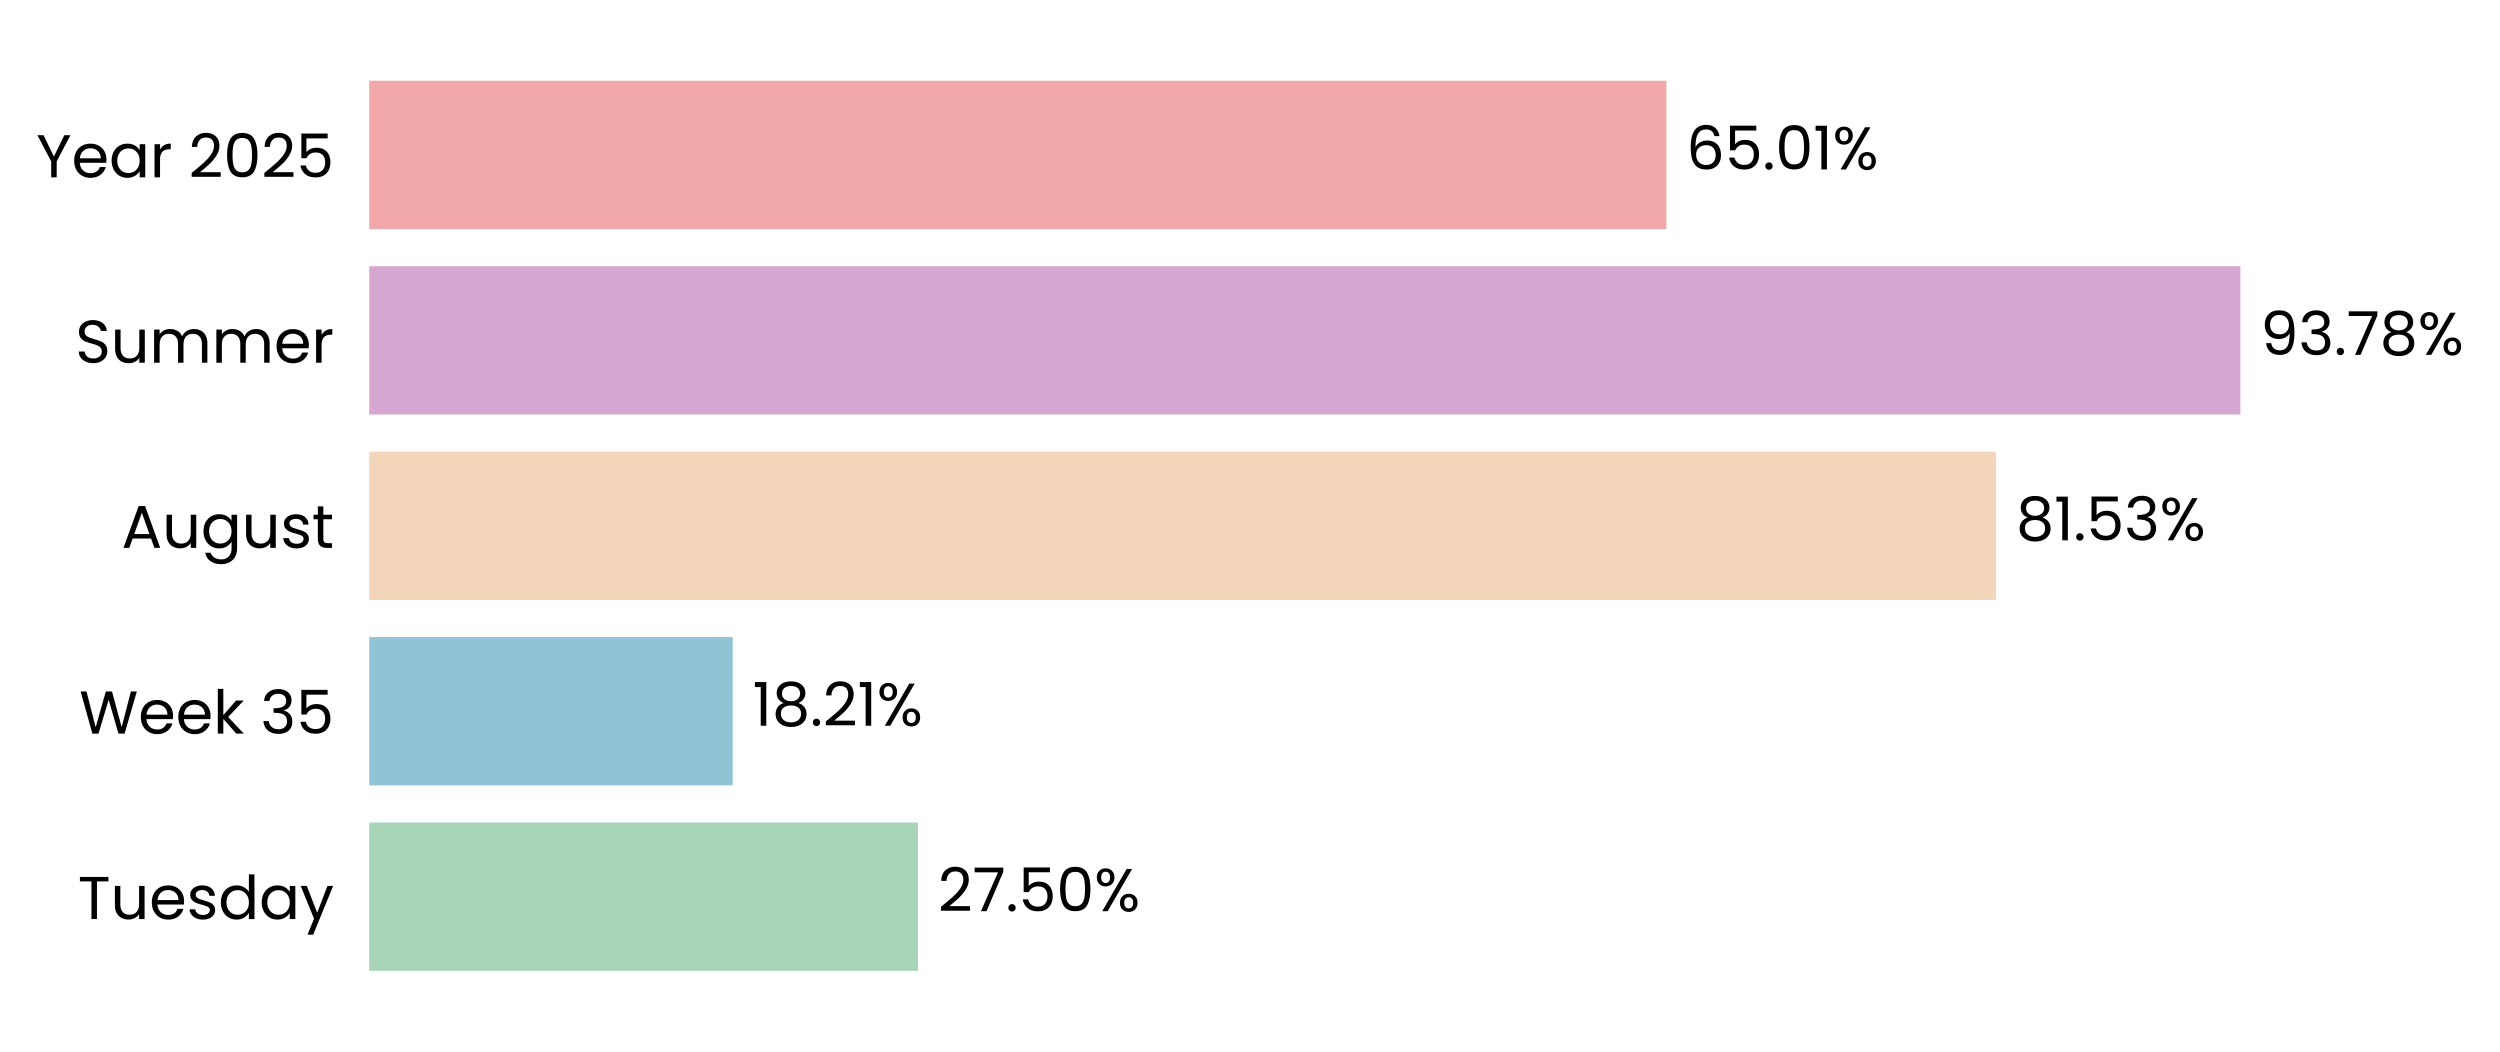
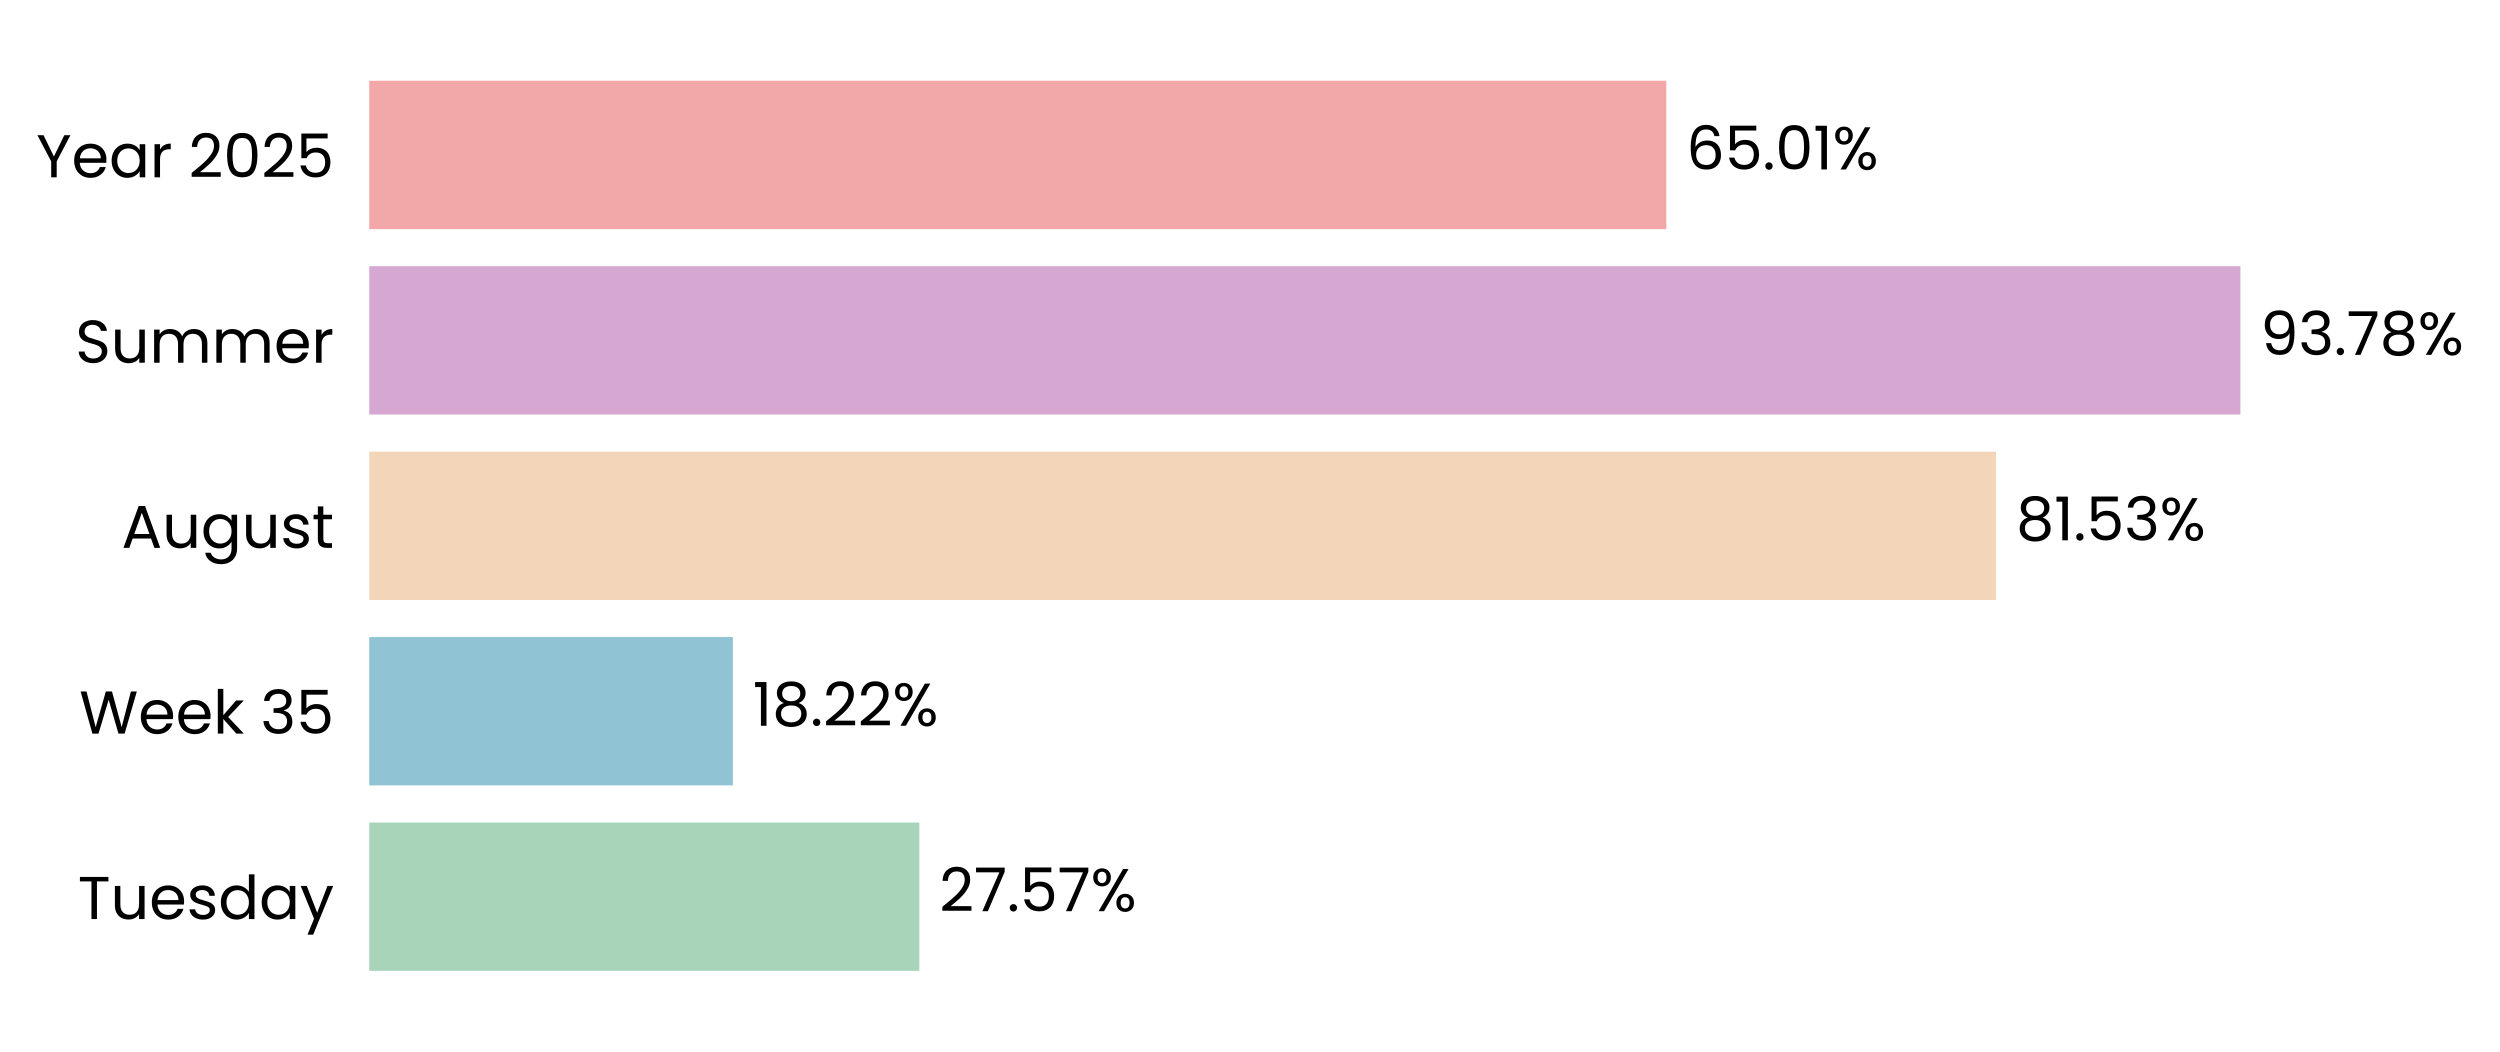
- <svg xmlns="http://www.w3.org/2000/svg" xmlns:xlink="http://www.w3.org/1999/xlink" width="496.37pt" height="208.8pt" viewBox="0 0 496.37 208.8" version="1.1">
+ <svg xmlns="http://www.w3.org/2000/svg" xmlns:xlink="http://www.w3.org/1999/xlink" width="496.371pt" height="208.8pt" viewBox="0 0 496.371 208.8" version="1.1">
  <defs>
    <style type="text/css">*{stroke-linejoin: round; stroke-linecap: butt}</style>
  </defs>
  <g id="figure_1">
    <g id="patch_1">
-       <path d="M 0 208.8  L 496.37 208.8  L 496.37 0  L 0 0  L 0 208.8  z " style="fill: none" />
+       <path d="M 0 208.8  L 496.371 208.8  L 496.371 0  L 0 0  L 0 208.8  z " style="fill: none" />
    </g>
    <g id="axes_1">
      <g id="patch_2">
-         <path d="M 73.311 201.6  L 469.482 201.6  L 469.482 7.2  L 73.311 7.2  L 73.311 201.6  z " style="fill: none" />
+         <path d="M 73.311 201.6  L 469.479 201.6  L 469.479 7.2  L 73.311 7.2  L 73.311 201.6  z " style="fill: none" />
      </g>
      <g id="patch_3">
-         <path d="M 73.311 192.764  L 182.258 192.764  L 182.258 163.309  L 73.311 163.309  z " clip-path="url(#pa96739152c)" style="fill: #a8d5ba" />
+         <path d="M 73.311 192.764  L 182.532 192.764  L 182.532 163.309  L 73.311 163.309  z " clip-path="url(#p5f3afb026f)" style="fill: #a8d5ba" />
      </g>
      <g id="patch_4">
-         <path d="M 73.311 155.945  L 145.471 155.945  L 145.471 126.491  L 73.311 126.491  z " clip-path="url(#pa96739152c)" style="fill: #90c3d4" />
+         <path d="M 73.311 155.945  L 145.51 155.945  L 145.51 126.491  L 73.311 126.491  z " clip-path="url(#p5f3afb026f)" style="fill: #90c3d4" />
      </g>
      <g id="patch_5">
-         <path d="M 73.311 119.127  L 396.318 119.127  L 396.318 89.673  L 73.311 89.673  z " clip-path="url(#pa96739152c)" style="fill: #f3d6ba" />
+         <path d="M 73.311 119.127  L 396.324 119.127  L 396.324 89.673  L 73.311 89.673  z " clip-path="url(#p5f3afb026f)" style="fill: #f3d6ba" />
      </g>
      <g id="patch_6">
-         <path d="M 73.311 82.309  L 444.829 82.309  L 444.829 52.855  L 73.311 52.855  z " clip-path="url(#pa96739152c)" style="fill: #d6a8d1" />
+         <path d="M 73.311 82.309  L 444.829 82.309  L 444.829 52.855  L 73.311 52.855  z " clip-path="url(#p5f3afb026f)" style="fill: #d6a8d1" />
      </g>
      <g id="patch_7">
-         <path d="M 73.311 45.491  L 330.849 45.491  L 330.849 16.036  L 73.311 16.036  z " clip-path="url(#pa96739152c)" style="fill: #f2a8a8" />
+         <path d="M 73.311 45.491  L 330.848 45.491  L 330.848 16.036  L 73.311 16.036  z " clip-path="url(#p5f3afb026f)" style="fill: #f2a8a8" />
      </g>
      <g id="matplotlib.axis_1">
        <g id="ytick_1">
          <g id="text_1">
            <g transform="translate(15.4575 182.4764) scale(0.12 -0.12)">
              <defs>
                <path id="Poppins-Regular-54" d="M 3238 4461  L 3238 3987  L 2022 3987  L 2022 0  L 1440 0  L 1440 3987  L 218 3987  L 218 4461  L 3238 4461  z " transform="scale(0.015625)" />
                <path id="Poppins-Regular-75" d="M 3603 3507  L 3603 0  L 3021 0  L 3021 518  Q 2854 250 2556 99  Q 2259 -51 1901 -51  Q 1491 -51 1164 118  Q 838 288 649 627  Q 461 966 461 1453  L 461 3507  L 1037 3507  L 1037 1530  Q 1037 1011 1299 732  Q 1562 454 2016 454  Q 2483 454 2752 742  Q 3021 1030 3021 1581  L 3021 3507  L 3603 3507  z " transform="scale(0.015625)" />
                <path id="Poppins-Regular-65" d="M 3693 1888  Q 3693 1722 3674 1536  L 870 1536  Q 902 1018 1225 726  Q 1549 435 2010 435  Q 2387 435 2640 611  Q 2893 787 2995 1082  L 3622 1082  Q 3482 576 3059 259  Q 2637 -58 2010 -58  Q 1510 -58 1116 166  Q 723 390 499 803  Q 275 1216 275 1760  Q 275 2304 492 2713  Q 710 3123 1104 3344  Q 1498 3565 2010 3565  Q 2509 3565 2893 3347  Q 3277 3130 3485 2749  Q 3693 2368 3693 1888  z M 3091 2010  Q 3091 2342 2944 2582  Q 2797 2822 2544 2947  Q 2291 3072 1984 3072  Q 1542 3072 1232 2790  Q 922 2509 877 2010  L 3091 2010  z " transform="scale(0.015625)" />
                <path id="Poppins-Regular-73" d="M 1734 -58  Q 1331 -58 1011 80  Q 691 218 505 464  Q 320 710 301 1030  L 902 1030  Q 928 768 1149 601  Q 1370 435 1728 435  Q 2061 435 2253 582  Q 2445 730 2445 954  Q 2445 1184 2240 1296  Q 2035 1408 1606 1517  Q 1216 1619 969 1724  Q 723 1830 547 2038  Q 371 2246 371 2586  Q 371 2854 531 3078  Q 691 3302 985 3433  Q 1280 3565 1658 3565  Q 2240 3565 2598 3270  Q 2957 2976 2982 2464  L 2400 2464  Q 2381 2739 2179 2905  Q 1978 3072 1638 3072  Q 1325 3072 1139 2937  Q 954 2803 954 2586  Q 954 2413 1066 2301  Q 1178 2189 1347 2121  Q 1517 2054 1818 1971  Q 2195 1869 2432 1769  Q 2669 1670 2838 1472  Q 3008 1274 3014 954  Q 3014 666 2854 435  Q 2694 205 2403 73  Q 2112 -58 1734 -58  z " transform="scale(0.015625)" />
                <path id="Poppins-Regular-64" d="M 275 1766  Q 275 2304 492 2710  Q 710 3117 1091 3341  Q 1472 3565 1946 3565  Q 2355 3565 2707 3376  Q 3059 3187 3245 2880  L 3245 4736  L 3834 4736  L 3834 0  L 3245 0  L 3245 659  Q 3072 346 2733 144  Q 2394 -58 1939 -58  Q 1472 -58 1091 172  Q 710 403 492 819  Q 275 1235 275 1766  z M 3245 1760  Q 3245 2157 3085 2451  Q 2925 2746 2653 2902  Q 2381 3059 2054 3059  Q 1728 3059 1459 2905  Q 1190 2752 1030 2457  Q 870 2163 870 1766  Q 870 1363 1030 1065  Q 1190 768 1459 611  Q 1728 454 2054 454  Q 2381 454 2653 611  Q 2925 768 3085 1065  Q 3245 1363 3245 1760  z " transform="scale(0.015625)" />
                <path id="Poppins-Regular-61" d="M 275 1766  Q 275 2304 492 2710  Q 710 3117 1091 3341  Q 1472 3565 1939 3565  Q 2400 3565 2739 3366  Q 3078 3168 3245 2867  L 3245 3507  L 3834 3507  L 3834 0  L 3245 0  L 3245 653  Q 3072 346 2729 144  Q 2387 -58 1933 -58  Q 1466 -58 1088 172  Q 710 403 492 819  Q 275 1235 275 1766  z M 3245 1760  Q 3245 2157 3085 2451  Q 2925 2746 2653 2902  Q 2381 3059 2054 3059  Q 1728 3059 1459 2905  Q 1190 2752 1030 2457  Q 870 2163 870 1766  Q 870 1363 1030 1065  Q 1190 768 1459 611  Q 1728 454 2054 454  Q 2381 454 2653 611  Q 2925 768 3085 1065  Q 3245 1363 3245 1760  z " transform="scale(0.015625)" />
                <path id="Poppins-Regular-79" d="M 3514 3507  L 1402 -1651  L 800 -1651  L 1491 38  L 77 3507  L 723 3507  L 1824 666  L 2912 3507  L 3514 3507  z " transform="scale(0.015625)" />
              </defs>
              <use xlink:href="#Poppins-Regular-54" />
              <use xlink:href="#Poppins-Regular-75" transform="translate(54.09999 0)" />
              <use xlink:href="#Poppins-Regular-65" transform="translate(118.1 0)" />
              <use xlink:href="#Poppins-Regular-73" transform="translate(180.1 0)" />
              <use xlink:href="#Poppins-Regular-64" transform="translate(232.3 0)" />
              <use xlink:href="#Poppins-Regular-61" transform="translate(299.8999 0)" />
              <use xlink:href="#Poppins-Regular-79" transform="translate(367.4999 0)" />
            </g>
          </g>
        </g>
        <g id="ytick_2">
          <g id="text_2">
            <g transform="translate(15.73125 145.6582) scale(0.12 -0.12)">
              <defs>
                <path id="Poppins-Regular-57" d="M 6099 4461  L 4806 0  L 4154 0  L 3117 3590  L 2042 0  L 1395 -6  L 147 4461  L 768 4461  L 1741 678  L 2816 4461  L 3469 4461  L 4493 691  L 5472 4461  L 6099 4461  z " transform="scale(0.015625)" />
                <path id="Poppins-Regular-6b" d="M 2451 0  L 1075 1549  L 1075 0  L 493 0  L 493 4736  L 1075 4736  L 1075 1952  L 2426 3507  L 3238 3507  L 1587 1760  L 3245 0  L 2451 0  z " transform="scale(0.015625)" />
                <path id="Poppins-Regular-20" transform="scale(0.015625)" />
                <path id="Poppins-Regular-33" d="M 384 3462  Q 429 4051 838 4384  Q 1248 4717 1901 4717  Q 2336 4717 2653 4560  Q 2970 4403 3133 4134  Q 3296 3866 3296 3526  Q 3296 3130 3069 2842  Q 2842 2554 2477 2470  L 2477 2438  Q 2893 2336 3136 2035  Q 3379 1734 3379 1248  Q 3379 883 3212 592  Q 3046 301 2713 134  Q 2381 -32 1914 -32  Q 1235 -32 800 323  Q 365 678 314 1331  L 877 1331  Q 922 947 1190 704  Q 1459 461 1907 461  Q 2355 461 2588 694  Q 2822 928 2822 1299  Q 2822 1779 2502 1990  Q 2182 2202 1536 2202  L 1389 2202  L 1389 2688  L 1542 2688  Q 2131 2694 2432 2883  Q 2733 3072 2733 3469  Q 2733 3808 2512 4013  Q 2291 4218 1882 4218  Q 1485 4218 1241 4013  Q 998 3808 954 3462  L 384 3462  z " transform="scale(0.015625)" />
                <path id="Poppins-Regular-35" d="M 3347 4122  L 1101 4122  L 1101 2662  Q 1248 2867 1536 2998  Q 1824 3130 2157 3130  Q 2688 3130 3021 2909  Q 3354 2688 3498 2339  Q 3642 1990 3642 1600  Q 3642 1139 3469 774  Q 3296 410 2941 198  Q 2586 -13 2061 -13  Q 1389 -13 973 332  Q 557 678 467 1254  L 1037 1254  Q 1120 890 1389 685  Q 1658 480 2067 480  Q 2573 480 2829 784  Q 3085 1088 3085 1587  Q 3085 2086 2829 2358  Q 2573 2630 2074 2630  Q 1734 2630 1481 2467  Q 1229 2304 1114 2022  L 563 2022  L 563 4634  L 3347 4634  L 3347 4122  z " transform="scale(0.015625)" />
              </defs>
              <use xlink:href="#Poppins-Regular-57" />
              <use xlink:href="#Poppins-Regular-65" transform="translate(97.59999 0)" />
              <use xlink:href="#Poppins-Regular-65" transform="translate(159.6 0)" />
              <use xlink:href="#Poppins-Regular-6b" transform="translate(221.6 0)" />
              <use xlink:href="#Poppins-Regular-20" transform="translate(273.0999 0)" />
              <use xlink:href="#Poppins-Regular-33" transform="translate(299.7999 0)" />
              <use xlink:href="#Poppins-Regular-35" transform="translate(358.6999 0)" />
            </g>
          </g>
        </g>
        <g id="ytick_3">
          <g id="text_3">
            <g transform="translate(24.11812 108.78) scale(0.12 -0.12)">
              <defs>
                <path id="Poppins-Regular-41" d="M 3130 992  L 1184 992  L 826 0  L 211 0  L 1824 4435  L 2496 4435  L 4102 0  L 3488 0  L 3130 992  z M 2963 1466  L 2157 3718  L 1350 1466  L 2963 1466  z " transform="scale(0.015625)" />
                <path id="Poppins-Regular-67" d="M 1939 3565  Q 2394 3565 2736 3366  Q 3078 3168 3245 2867  L 3245 3507  L 3834 3507  L 3834 -77  Q 3834 -557 3629 -931  Q 3424 -1306 3043 -1517  Q 2662 -1728 2157 -1728  Q 1466 -1728 1005 -1401  Q 544 -1075 461 -512  L 1037 -512  Q 1133 -832 1433 -1027  Q 1734 -1222 2157 -1222  Q 2637 -1222 2941 -921  Q 3245 -621 3245 -77  L 3245 659  Q 3072 352 2733 147  Q 2394 -58 1939 -58  Q 1472 -58 1091 172  Q 710 403 492 819  Q 275 1235 275 1766  Q 275 2304 492 2710  Q 710 3117 1091 3341  Q 1472 3565 1939 3565  z M 3245 1760  Q 3245 2157 3085 2451  Q 2925 2746 2653 2902  Q 2381 3059 2054 3059  Q 1728 3059 1459 2905  Q 1190 2752 1030 2457  Q 870 2163 870 1766  Q 870 1363 1030 1065  Q 1190 768 1459 611  Q 1728 454 2054 454  Q 2381 454 2653 611  Q 2925 768 3085 1065  Q 3245 1363 3245 1760  z " transform="scale(0.015625)" />
                <path id="Poppins-Regular-74" d="M 1203 3027  L 1203 960  Q 1203 704 1312 598  Q 1421 493 1690 493  L 2118 493  L 2118 0  L 1594 0  Q 1107 0 864 224  Q 621 448 621 960  L 621 3027  L 166 3027  L 166 3507  L 621 3507  L 621 4390  L 1203 4390  L 1203 3507  L 2118 3507  L 2118 3027  L 1203 3027  z " transform="scale(0.015625)" />
              </defs>
              <use xlink:href="#Poppins-Regular-41" />
              <use xlink:href="#Poppins-Regular-75" transform="translate(67.39999 0)" />
              <use xlink:href="#Poppins-Regular-67" transform="translate(131.4 0)" />
              <use xlink:href="#Poppins-Regular-75" transform="translate(199 0)" />
              <use xlink:href="#Poppins-Regular-73" transform="translate(263 0)" />
              <use xlink:href="#Poppins-Regular-74" transform="translate(315.2 0)" />
            </g>
          </g>
        </g>
        <g id="ytick_4">
          <g id="text_4">
            <g transform="translate(14.95125 72.02182) scale(0.12 -0.12)">
              <defs>
                <path id="Poppins-Regular-53" d="M 1907 -45  Q 1466 -45 1117 112  Q 768 269 569 547  Q 371 826 365 1190  L 986 1190  Q 1018 877 1245 662  Q 1472 448 1907 448  Q 2323 448 2563 656  Q 2803 864 2803 1190  Q 2803 1446 2662 1606  Q 2522 1766 2310 1849  Q 2099 1933 1741 2029  Q 1299 2144 1033 2259  Q 768 2374 579 2620  Q 390 2867 390 3283  Q 390 3648 576 3929  Q 762 4211 1098 4364  Q 1434 4518 1869 4518  Q 2496 4518 2896 4204  Q 3296 3891 3347 3373  L 2707 3373  Q 2675 3629 2438 3824  Q 2202 4019 1811 4019  Q 1446 4019 1216 3830  Q 986 3642 986 3302  Q 986 3059 1123 2905  Q 1261 2752 1462 2672  Q 1664 2592 2029 2490  Q 2470 2368 2739 2249  Q 3008 2131 3200 1884  Q 3392 1638 3392 1216  Q 3392 890 3219 602  Q 3046 314 2707 134  Q 2368 -45 1907 -45  z " transform="scale(0.015625)" />
                <path id="Poppins-Regular-6d" d="M 4710 3571  Q 5120 3571 5440 3401  Q 5760 3232 5945 2893  Q 6131 2554 6131 2067  L 6131 0  L 5555 0  L 5555 1984  Q 5555 2509 5296 2787  Q 5037 3066 4595 3066  Q 4141 3066 3872 2774  Q 3603 2483 3603 1933  L 3603 0  L 3027 0  L 3027 1984  Q 3027 2509 2768 2787  Q 2509 3066 2067 3066  Q 1613 3066 1344 2774  Q 1075 2483 1075 1933  L 1075 0  L 493 0  L 493 3507  L 1075 3507  L 1075 3002  Q 1248 3277 1539 3424  Q 1830 3571 2182 3571  Q 2624 3571 2963 3372  Q 3302 3174 3469 2790  Q 3616 3162 3955 3366  Q 4294 3571 4710 3571  z " transform="scale(0.015625)" />
                <path id="Poppins-Regular-72" d="M 1075 2938  Q 1229 3238 1513 3404  Q 1798 3571 2208 3571  L 2208 2970  L 2054 2970  Q 1075 2970 1075 1907  L 1075 0  L 493 0  L 493 3507  L 1075 3507  L 1075 2938  z " transform="scale(0.015625)" />
              </defs>
              <use xlink:href="#Poppins-Regular-53" />
              <use xlink:href="#Poppins-Regular-75" transform="translate(58.7 0)" />
              <use xlink:href="#Poppins-Regular-6d" transform="translate(122.7 0)" />
              <use xlink:href="#Poppins-Regular-6d" transform="translate(225.7 0)" />
              <use xlink:href="#Poppins-Regular-65" transform="translate(328.7 0)" />
              <use xlink:href="#Poppins-Regular-72" transform="translate(390.6999 0)" />
            </g>
          </g>
        </g>
        <g id="ytick_5">
          <g id="text_5">
            <g transform="translate(7.2 35.20364) scale(0.12 -0.12)">
              <defs>
                <path id="Poppins-Regular-59" d="M 3616 4461  L 2163 1683  L 2163 0  L 1581 0  L 1581 1683  L 122 4461  L 768 4461  L 1869 2202  L 2970 4461  L 3616 4461  z " transform="scale(0.015625)" />
                <path id="Poppins-Regular-32" d="M 326 467  Q 1139 1120 1600 1539  Q 2061 1958 2377 2416  Q 2694 2874 2694 3315  Q 2694 3731 2492 3971  Q 2291 4211 1843 4211  Q 1408 4211 1168 3939  Q 928 3667 909 3213  L 346 3213  Q 371 3930 780 4320  Q 1190 4710 1837 4710  Q 2496 4710 2883 4345  Q 3270 3981 3270 3341  Q 3270 2810 2953 2307  Q 2637 1805 2233 1424  Q 1830 1043 1203 538  L 3405 538  L 3405 51  L 326 51  L 326 467  z " transform="scale(0.015625)" />
                <path id="Poppins-Regular-30" d="M 397 2362  Q 397 3462 755 4080  Q 1114 4698 2010 4698  Q 2899 4698 3257 4080  Q 3616 3462 3616 2362  Q 3616 1242 3257 621  Q 2899 0 2010 0  Q 1114 0 755 621  Q 397 1242 397 2362  z M 3040 2362  Q 3040 2918 2966 3305  Q 2893 3693 2665 3929  Q 2438 4166 2010 4166  Q 1574 4166 1347 3929  Q 1120 3693 1046 3305  Q 973 2918 973 2362  Q 973 1786 1046 1395  Q 1120 1005 1347 768  Q 1574 531 2010 531  Q 2438 531 2665 768  Q 2893 1005 2966 1395  Q 3040 1786 3040 2362  z " transform="scale(0.015625)" />
              </defs>
              <use xlink:href="#Poppins-Regular-59" />
              <use xlink:href="#Poppins-Regular-65" transform="translate(58.39999 0)" />
              <use xlink:href="#Poppins-Regular-61" transform="translate(120.4 0)" />
              <use xlink:href="#Poppins-Regular-72" transform="translate(188 0)" />
              <use xlink:href="#Poppins-Regular-20" transform="translate(225.3 0)" />
              <use xlink:href="#Poppins-Regular-32" transform="translate(252 0)" />
              <use xlink:href="#Poppins-Regular-30" transform="translate(309.4999 0)" />
              <use xlink:href="#Poppins-Regular-32" transform="translate(372.2999 0)" />
              <use xlink:href="#Poppins-Regular-35" transform="translate(429.7999 0)" />
            </g>
          </g>
        </g>
      </g>
      <g id="text_6">
-         <g transform="translate(186.2198 180.9164) scale(0.12 -0.12)">
+         <g transform="translate(186.4941 180.9164) scale(0.12 -0.12)">
          <defs>
            <path id="Poppins-Regular-37" d="M 3245 4173  L 1466 0  L 877 0  L 2682 4115  L 211 4115  L 211 4614  L 3245 4614  L 3245 4173  z " transform="scale(0.015625)" />
            <path id="Poppins-Regular-2e" d="M 678 -38  Q 512 -38 397 77  Q 282 192 282 358  Q 282 525 397 640  Q 512 755 678 755  Q 838 755 950 640  Q 1062 525 1062 358  Q 1062 192 950 77  Q 838 -38 678 -38  z " transform="scale(0.015625)" />
            <path id="Poppins-Regular-25" d="M 269 3584  Q 269 4019 531 4278  Q 794 4538 1203 4538  Q 1613 4538 1875 4278  Q 2138 4019 2138 3584  Q 2138 3142 1875 2883  Q 1613 2624 1203 2624  Q 794 2624 531 2883  Q 269 3142 269 3584  z M 4006 4467  L 1414 0  L 838 0  L 3430 4467  L 4006 4467  z M 1203 4179  Q 986 4179 861 4028  Q 736 3878 736 3584  Q 736 3290 861 3136  Q 986 2982 1203 2982  Q 1421 2982 1549 3139  Q 1677 3296 1677 3584  Q 1677 3878 1549 4028  Q 1421 4179 1203 4179  z M 2720 883  Q 2720 1325 2982 1584  Q 3245 1843 3654 1843  Q 4064 1843 4323 1584  Q 4582 1325 4582 883  Q 4582 448 4323 185  Q 4064 -77 3654 -77  Q 3245 -77 2982 182  Q 2720 442 2720 883  z M 3648 1478  Q 3430 1478 3302 1328  Q 3174 1178 3174 883  Q 3174 595 3302 444  Q 3430 294 3648 294  Q 3866 294 3994 444  Q 4122 595 4122 883  Q 4122 1178 3994 1328  Q 3866 1478 3648 1478  z " transform="scale(0.015625)" />
          </defs>
          <use xlink:href="#Poppins-Regular-32" />
          <use xlink:href="#Poppins-Regular-37" transform="translate(57.49999 0)" />
          <use xlink:href="#Poppins-Regular-2e" transform="translate(112.1 0)" />
          <use xlink:href="#Poppins-Regular-35" transform="translate(133.1 0)" />
-           <use xlink:href="#Poppins-Regular-30" transform="translate(195.8999 0)" />
-           <use xlink:href="#Poppins-Regular-25" transform="translate(258.6999 0)" />
+           <use xlink:href="#Poppins-Regular-37" transform="translate(195.8999 0)" />
+           <use xlink:href="#Poppins-Regular-25" transform="translate(250.4999 0)" />
        </g>
      </g>
      <g id="text_7">
-         <g transform="translate(149.4326 144.0982) scale(0.12 -0.12)">
+         <g transform="translate(149.4713 144.0982) scale(0.12 -0.12)">
          <defs>
            <path id="Poppins-Regular-31" d="M 243 4096  L 243 4627  L 1446 4627  L 1446 0  L 858 0  L 858 4096  L 243 4096  z " transform="scale(0.015625)" />
            <path id="Poppins-Regular-38" d="M 1242 2406  Q 883 2547 691 2816  Q 499 3085 499 3469  Q 499 3814 672 4092  Q 845 4371 1187 4534  Q 1530 4698 2016 4698  Q 2502 4698 2844 4534  Q 3187 4371 3363 4092  Q 3539 3814 3539 3469  Q 3539 3098 3340 2819  Q 3142 2541 2797 2406  Q 3194 2285 3427 1981  Q 3661 1677 3661 1248  Q 3661 832 3456 521  Q 3251 211 2876 41  Q 2502 -128 2016 -128  Q 1530 -128 1162 41  Q 794 211 589 521  Q 384 832 384 1248  Q 384 1677 614 1984  Q 845 2291 1242 2406  z M 2976 3398  Q 2976 3789 2720 4000  Q 2464 4211 2016 4211  Q 1574 4211 1318 4000  Q 1062 3789 1062 3392  Q 1062 3034 1328 2816  Q 1594 2598 2016 2598  Q 2445 2598 2710 2819  Q 2976 3040 2976 3398  z M 2016 2150  Q 1542 2150 1241 1929  Q 941 1709 941 1267  Q 941 858 1232 608  Q 1523 358 2016 358  Q 2509 358 2797 608  Q 3085 858 3085 1267  Q 3085 1696 2790 1923  Q 2496 2150 2016 2150  z " transform="scale(0.015625)" />
          </defs>
          <use xlink:href="#Poppins-Regular-31" />
          <use xlink:href="#Poppins-Regular-38" transform="translate(31.99998 0)" />
          <use xlink:href="#Poppins-Regular-2e" transform="translate(95.09998 0)" />
          <use xlink:href="#Poppins-Regular-32" transform="translate(116.1 0)" />
-           <use xlink:href="#Poppins-Regular-31" transform="translate(173.5999 0)" />
-           <use xlink:href="#Poppins-Regular-25" transform="translate(205.5999 0)" />
+           <use xlink:href="#Poppins-Regular-32" transform="translate(173.5999 0)" />
+           <use xlink:href="#Poppins-Regular-25" transform="translate(231.0999 0)" />
        </g>
      </g>
      <g id="text_8">
-         <g transform="translate(400.2796 107.28) scale(0.12 -0.12)">
+         <g transform="translate(400.286 107.28) scale(0.12 -0.12)">
          <use xlink:href="#Poppins-Regular-38" />
          <use xlink:href="#Poppins-Regular-31" transform="translate(63.09999 0)" />
          <use xlink:href="#Poppins-Regular-2e" transform="translate(95.09998 0)" />
          <use xlink:href="#Poppins-Regular-35" transform="translate(116.1 0)" />
          <use xlink:href="#Poppins-Regular-33" transform="translate(178.8999 0)" />
          <use xlink:href="#Poppins-Regular-25" transform="translate(237.7999 0)" />
        </g>
      </g>
      <g id="text_9">
-         <g transform="translate(448.7903 70.46182) scale(0.12 -0.12)">
+         <g transform="translate(448.7905 70.46182) scale(0.12 -0.12)">
          <defs>
            <path id="Poppins-Regular-39" d="M 1146 1242  Q 1210 877 1443 678  Q 1677 480 2074 480  Q 2605 480 2857 896  Q 3110 1312 3098 2298  Q 2963 2010 2649 1846  Q 2336 1683 1952 1683  Q 1523 1683 1187 1859  Q 851 2035 659 2374  Q 467 2714 467 3194  Q 467 3878 864 4297  Q 1261 4717 1990 4717  Q 2886 4717 3248 4134  Q 3610 3552 3610 2400  Q 3610 1594 3466 1069  Q 3322 544 2979 269  Q 2637 -6 2042 -6  Q 1389 -6 1024 346  Q 659 698 608 1242  L 1146 1242  z M 2048 2176  Q 2477 2176 2752 2441  Q 3027 2707 3027 3162  Q 3027 3642 2758 3936  Q 2490 4230 2003 4230  Q 1555 4230 1289 3948  Q 1024 3667 1024 3206  Q 1024 2739 1286 2457  Q 1549 2176 2048 2176  z " transform="scale(0.015625)" />
          </defs>
          <use xlink:href="#Poppins-Regular-39" />
          <use xlink:href="#Poppins-Regular-33" transform="translate(62.99999 0)" />
          <use xlink:href="#Poppins-Regular-2e" transform="translate(121.9 0)" />
          <use xlink:href="#Poppins-Regular-37" transform="translate(142.9 0)" />
          <use xlink:href="#Poppins-Regular-38" transform="translate(197.5 0)" />
          <use xlink:href="#Poppins-Regular-25" transform="translate(260.5999 0)" />
        </g>
      </g>
      <g id="text_10">
-         <g transform="translate(334.8108 33.64364) scale(0.12 -0.12)">
+         <g transform="translate(334.8096 33.64364) scale(0.12 -0.12)">
          <defs>
            <path id="Poppins-Regular-36" d="M 2976 3526  Q 2835 4237 2099 4237  Q 1530 4237 1248 3798  Q 966 3360 973 2355  Q 1120 2688 1462 2877  Q 1805 3066 2227 3066  Q 2886 3066 3280 2656  Q 3674 2246 3674 1523  Q 3674 1088 3504 742  Q 3334 397 2992 192  Q 2650 -13 2163 -13  Q 1504 -13 1133 281  Q 762 576 614 1094  Q 467 1613 467 2374  Q 467 4723 2106 4723  Q 2733 4723 3091 4384  Q 3450 4045 3514 3526  L 2976 3526  z M 2106 2573  Q 1830 2573 1587 2461  Q 1344 2349 1193 2121  Q 1043 1894 1043 1568  Q 1043 1082 1324 778  Q 1606 474 2131 474  Q 2579 474 2844 752  Q 3110 1030 3110 1504  Q 3110 2003 2854 2288  Q 2598 2573 2106 2573  z " transform="scale(0.015625)" />
          </defs>
          <use xlink:href="#Poppins-Regular-36" />
          <use xlink:href="#Poppins-Regular-35" transform="translate(63.49999 0)" />
          <use xlink:href="#Poppins-Regular-2e" transform="translate(126.3 0)" />
          <use xlink:href="#Poppins-Regular-30" transform="translate(147.3 0)" />
          <use xlink:href="#Poppins-Regular-31" transform="translate(210.0999 0)" />
          <use xlink:href="#Poppins-Regular-25" transform="translate(242.0999 0)" />
        </g>
      </g>
    </g>
  </g>
  <defs>
-     <clipPath id="pa96739152c">
-       <rect x="73.311" y="7.2" width="396.17" height="194.4" />
+     <clipPath id="p5f3afb026f">
+       <rect x="73.311" y="7.2" width="396.167" height="194.4" />
    </clipPath>
  </defs>
</svg>
